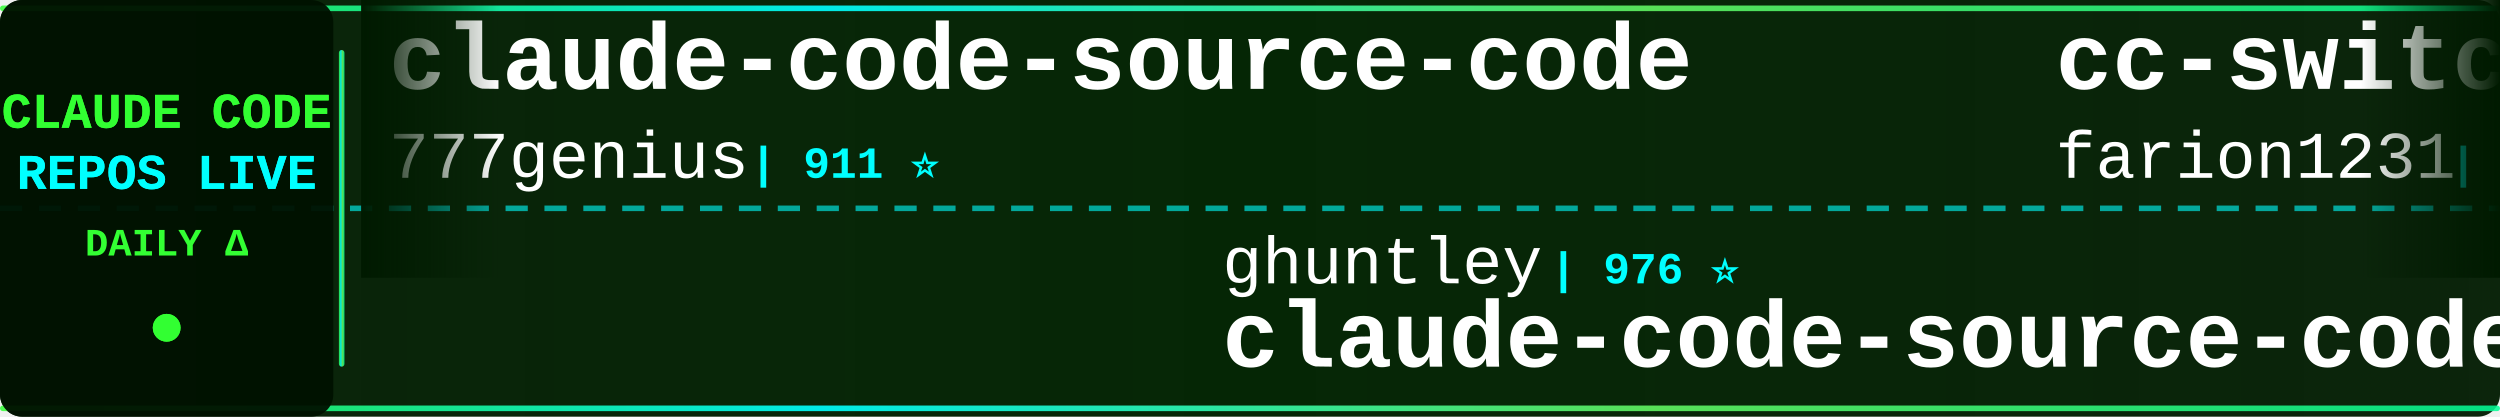
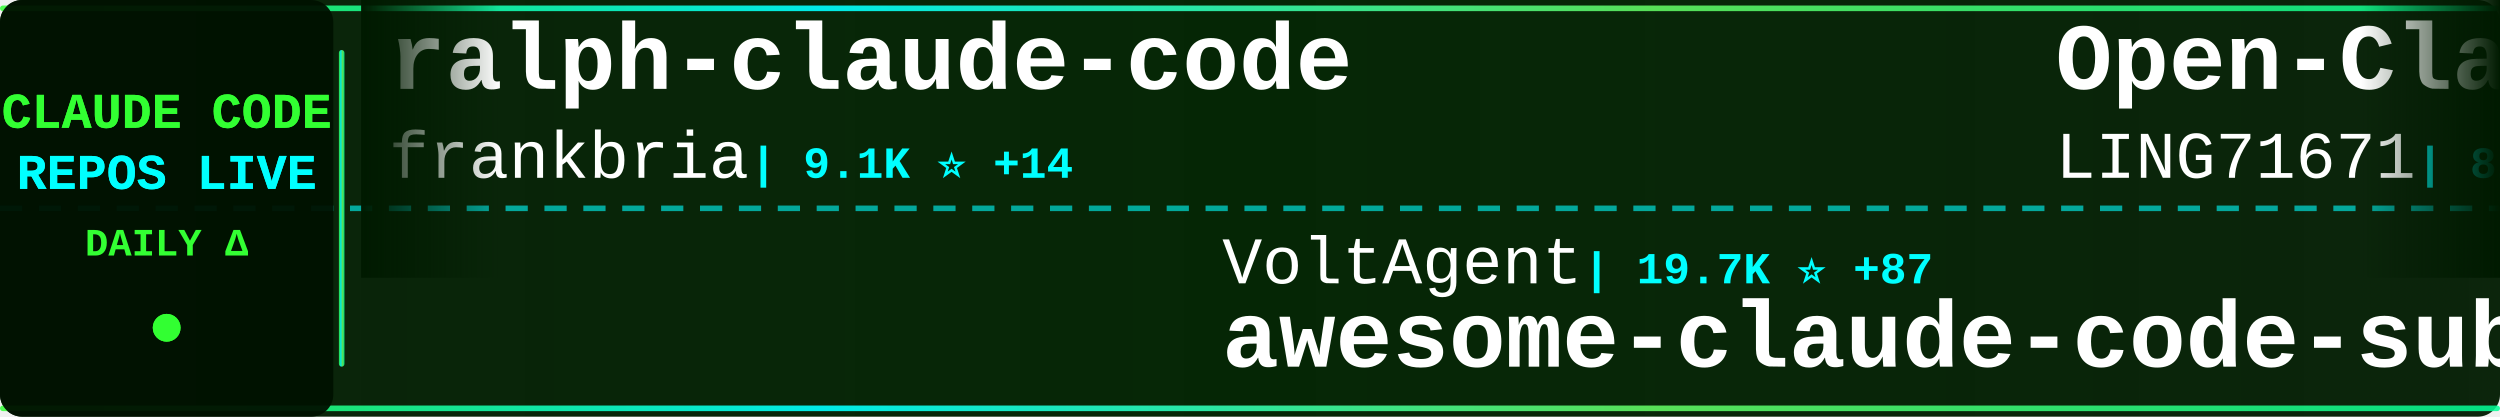
<svg xmlns="http://www.w3.org/2000/svg" width="900" height="150">
  <defs>
    <linearGradient id="tickerBg" x1="0%" y1="0%" x2="100%" y2="0%">
      <stop offset="0%" style="stop-color:#001a00;stop-opacity:0.95" />
      <stop offset="50%" style="stop-color:#002200;stop-opacity:0.98" />
      <stop offset="100%" style="stop-color:#001a00;stop-opacity:0.95" />
    </linearGradient>
    <linearGradient id="borderGrad" x1="0%" y1="0%" x2="100%" y2="0%">
      <stop offset="0%" style="stop-color:#33ff33;stop-opacity:0.85">
        <animate attributeName="stop-opacity" values="0.85;1;0.85" dur="2s" repeatCount="indefinite" />
      </stop>
      <stop offset="33%" style="stop-color:#00ffff;stop-opacity:0.9">
        <animate attributeName="stop-opacity" values="0.9;1;0.9" dur="2.2s" repeatCount="indefinite" />
      </stop>
      <stop offset="66%" style="stop-color:#66ff66;stop-opacity:0.85">
        <animate attributeName="stop-opacity" values="0.85;1;0.85" dur="1.8s" repeatCount="indefinite" />
      </stop>
      <stop offset="100%" style="stop-color:#00ff99;stop-opacity:0.85">
        <animate attributeName="stop-opacity" values="0.85;1;0.85" dur="2s" repeatCount="indefinite" />
      </stop>
    </linearGradient>
    <filter id="textGlow">
      <feGaussianBlur stdDeviation="0.1" result="coloredBlur" />
      <feMerge>
        <feMergeNode in="coloredBlur" />
        <feMergeNode in="SourceGraphic" />
      </feMerge>
    </filter>
    <filter id="metricGlow">
      <feGaussianBlur stdDeviation="0.2" result="coloredBlur" />
      <feMerge>
        <feMergeNode in="coloredBlur" />
        <feMergeNode in="SourceGraphic" />
      </feMerge>
    </filter>
    <linearGradient id="leftFade" x1="0%" y1="0%" x2="100%" y2="0%">
      <stop offset="0%" style="stop-color:#001a00;stop-opacity:1" />
      <stop offset="100%" style="stop-color:#001a00;stop-opacity:0" />
    </linearGradient>
    <linearGradient id="rightFade" x1="0%" y1="0%" x2="100%" y2="0%">
      <stop offset="0%" style="stop-color:#001a00;stop-opacity:0" />
      <stop offset="100%" style="stop-color:#001a00;stop-opacity:1" />
    </linearGradient>
  </defs>
  <rect width="900" height="150" fill="url(#tickerBg)" rx="8" />
  <rect x="0" y="2" width="900" height="2" fill="url(#borderGrad)" rx="1" />
  <rect x="0" y="146" width="900" height="2" fill="url(#borderGrad)" rx="1" />
  <line x1="0" y1="75" x2="900" y2="75" stroke="#00ffff" stroke-width="2" stroke-dasharray="8 6" opacity="0.6" />
  <rect x="0" y="0" width="120" height="150" fill="#001100" opacity="0.95" rx="8" />
  <text x="60" y="46" font-family="'Courier New', monospace" font-size="18" font-weight="bold" fill="#33ff33" text-anchor="middle" filter="url(#textGlow)">
    CLAUDE CODE
  </text>
  <text x="60" y="68" font-family="'Courier New', monospace" font-size="18" font-weight="bold" fill="#00ffff" text-anchor="middle" filter="url(#textGlow)">
    REPOS LIVE
  </text>
  <text x="60" y="92" font-family="'Courier New', monospace" font-size="14" font-weight="bold" fill="#33ff33" text-anchor="middle">
    DAILY Δ
  </text>
  <circle cx="60" cy="118" r="5" fill="#33ff33" filter="url(#metricGlow)">
    <animate attributeName="r" values="4;6;4" dur="1.5s" repeatCount="indefinite" />
    <animate attributeName="opacity" values="0.6;1;0.6" dur="1.5s" repeatCount="indefinite" />
  </circle>
  <rect x="122" y="18" width="2" height="114" fill="url(#borderGrad)" rx="1" />
  <clipPath id="tickerClip">
    <rect x="130" y="0" width="770" height="150" />
  </clipPath>
  <g clip-path="url(#tickerClip)">
    <g id="tickerItems">
      <animateTransform attributeName="transform" attributeType="XML" type="translate" from="0 0" to="-3000 0" dur="54s" repeatCount="indefinite" />
      <g transform="translate(0, 0)">
-         <text x="140" y="32" font-family="'Courier New', monospace" font-size="34" font-weight="bold" fill="#ffffff">claude-code-source-code</text>
-         <text x="140" y="64" font-family="'Courier New', monospace" font-size="24" font-weight="normal" fill="#ffffff" opacity="1.0">777genius</text>
-         <text x="270" y="64" font-family="'Courier New', monospace" font-size="16" font-weight="bold" fill="#00ffff"> | 911 ⭐</text>
+         <text x="140" y="32" font-family="'Courier New', monospace" font-size="34" font-weight="bold" fill="#ffffff">ralph-claude-code</text>
+         <text x="140" y="64" font-family="'Courier New', monospace" font-size="24" font-weight="normal" fill="#ffffff" opacity="1.0">frankbria</text>
+         <text x="270" y="64" font-family="'Courier New', monospace" font-size="16" font-weight="bold" fill="#00ffff"> | 9.1K ⭐ +14</text>
      </g>
      <g transform="translate(300, 0)">
-         <text x="140" y="102" font-family="'Courier New', monospace" font-size="24" font-weight="normal" fill="#ffffff" opacity="1.0">ghuntley</text>
-         <text x="258" y="102" font-family="'Courier New', monospace" font-size="16" font-weight="bold" fill="#00ffff"> | 976 ⭐</text>
-         <text x="140" y="132" font-family="'Courier New', monospace" font-size="34" font-weight="bold" fill="#ffffff">claude-code-source-code-...</text>
+         <text x="140" y="102" font-family="'Courier New', monospace" font-size="24" font-weight="normal" fill="#ffffff" opacity="1.0">VoltAgent</text>
+         <text x="270" y="102" font-family="'Courier New', monospace" font-size="16" font-weight="bold" fill="#00ffff"> | 19.7K ⭐ +87</text>
+         <text x="140" y="132" font-family="'Courier New', monospace" font-size="34" font-weight="bold" fill="#ffffff">awesome-claude-code-suba...</text>
      </g>
      <g transform="translate(600, 0)">
-         <text x="140" y="32" font-family="'Courier New', monospace" font-size="34" font-weight="bold" fill="#ffffff">cc-switch</text>
-         <text x="140" y="64" font-family="'Courier New', monospace" font-size="24" font-weight="normal" fill="#ffffff" opacity="1.0">farion1231</text>
-         <text x="282" y="64" font-family="'Courier New', monospace" font-size="16" font-weight="bold" fill="#00ffff"> | 69.2K ⭐ +1.3K</text>
+         <text x="140" y="32" font-family="'Courier New', monospace" font-size="34" font-weight="bold" fill="#ffffff">Open-ClaudeCode</text>
+         <text x="140" y="64" font-family="'Courier New', monospace" font-size="24" font-weight="normal" fill="#ffffff" opacity="1.0">LING71671</text>
+         <text x="270" y="64" font-family="'Courier New', monospace" font-size="16" font-weight="bold" fill="#00ffff"> | 829 ⭐ +2</text>
      </g>
      <g transform="translate(900, 0)">
-         <text x="140" y="102" font-family="'Courier New', monospace" font-size="24" font-weight="normal" fill="#ffffff" opacity="1.0">https-deeplearning-ai</text>
-         <text x="414" y="102" font-family="'Courier New', monospace" font-size="16" font-weight="bold" fill="#00ffff"> | 509 ⭐</text>
-         <text x="140" y="132" font-family="'Courier New', monospace" font-size="34" font-weight="bold" fill="#ffffff">sc-claude-code-files</text>
+         <text x="140" y="102" font-family="'Courier New', monospace" font-size="24" font-weight="normal" fill="#ffffff" opacity="1.0">SeemSeam</text>
+         <text x="258" y="102" font-family="'Courier New', monospace" font-size="16" font-weight="bold" fill="#00ffff"> | 2.6K ⭐ +15</text>
+         <text x="140" y="132" font-family="'Courier New', monospace" font-size="34" font-weight="bold" fill="#ffffff">claude_codex_bridge</text>
      </g>
      <g transform="translate(1200, 0)">
-         <text x="140" y="32" font-family="'Courier New', monospace" font-size="34" font-weight="bold" fill="#ffffff">ClaudeCodeAgents</text>
-         <text x="140" y="64" font-family="'Courier New', monospace" font-size="24" font-weight="normal" fill="#ffffff" opacity="1.0">darcyegb</text>
-         <text x="258" y="64" font-family="'Courier New', monospace" font-size="16" font-weight="bold" fill="#00ffff"> | 690 ⭐ +1</text>
+         <text x="140" y="32" font-family="'Courier New', monospace" font-size="34" font-weight="bold" fill="#ffffff">claude-code</text>
+         <text x="140" y="64" font-family="'Courier New', monospace" font-size="24" font-weight="normal" fill="#ffffff" opacity="1.0">freestylefly</text>
+         <text x="306" y="64" font-family="'Courier New', monospace" font-size="16" font-weight="bold" fill="#00ffff"> | 124 ⭐</text>
      </g>
      <g transform="translate(1500, 0)">
-         <text x="140" y="102" font-family="'Courier New', monospace" font-size="24" font-weight="normal" fill="#ffffff" opacity="1.0">liuup</text>
-         <text x="222" y="102" font-family="'Courier New', monospace" font-size="16" font-weight="bold" fill="#00ffff"> | 2.4K ⭐ +32</text>
-         <text x="140" y="132" font-family="'Courier New', monospace" font-size="34" font-weight="bold" fill="#ffffff">claude-code-analysis</text>
+         <text x="140" y="102" font-family="'Courier New', monospace" font-size="24" font-weight="normal" fill="#ffffff" opacity="1.0">xorespesp</text>
+         <text x="270" y="102" font-family="'Courier New', monospace" font-size="16" font-weight="bold" fill="#00ffff"> | 223 ⭐</text>
+         <text x="140" y="132" font-family="'Courier New', monospace" font-size="34" font-weight="bold" fill="#ffffff">claude-code</text>
      </g>
      <g transform="translate(1800, 0)">
-         <text x="140" y="32" font-family="'Courier New', monospace" font-size="34" font-weight="bold" fill="#ffffff">how-claude-code-works</text>
-         <text x="140" y="64" font-family="'Courier New', monospace" font-size="24" font-weight="normal" fill="#ffffff" opacity="1.0">Windy3f3f3f3f</text>
-         <text x="318" y="64" font-family="'Courier New', monospace" font-size="16" font-weight="bold" fill="#00ffff"> | 2.3K ⭐ +20</text>
+         <text x="140" y="32" font-family="'Courier New', monospace" font-size="34" font-weight="bold" fill="#ffffff">claude-code-source</text>
+         <text x="140" y="64" font-family="'Courier New', monospace" font-size="24" font-weight="normal" fill="#ffffff" opacity="1.0">hangsman</text>
+         <text x="258" y="64" font-family="'Courier New', monospace" font-size="16" font-weight="bold" fill="#00ffff"> | 775 ⭐ +1</text>
      </g>
      <g transform="translate(2100, 0)">
-         <text x="140" y="102" font-family="'Courier New', monospace" font-size="24" font-weight="normal" fill="#ffffff" opacity="1.0">AprilNEA</text>
-         <text x="258" y="102" font-family="'Courier New', monospace" font-size="16" font-weight="bold" fill="#00ffff"> | 377 ⭐ +1</text>
-         <text x="140" y="132" font-family="'Courier New', monospace" font-size="34" font-weight="bold" fill="#ffffff">claude-code-source</text>
+         <text x="140" y="102" font-family="'Courier New', monospace" font-size="24" font-weight="normal" fill="#ffffff" opacity="1.0">anthropics</text>
+         <text x="282" y="102" font-family="'Courier New', monospace" font-size="16" font-weight="bold" fill="#00ffff"> | 4.6K ⭐ +10</text>
+         <text x="140" y="132" font-family="'Courier New', monospace" font-size="34" font-weight="bold" fill="#ffffff">claude-code-security-rev...</text>
      </g>
      <g transform="translate(2400, 0)">
-         <text x="140" y="32" font-family="'Courier New', monospace" font-size="34" font-weight="bold" fill="#ffffff">edmunds-claude-code</text>
-         <text x="140" y="64" font-family="'Courier New', monospace" font-size="24" font-weight="normal" fill="#ffffff" opacity="1.0">edmund-io</text>
-         <text x="270" y="64" font-family="'Courier New', monospace" font-size="16" font-weight="bold" fill="#00ffff"> | 1.4K ⭐ +2</text>
+         <text x="140" y="32" font-family="'Courier New', monospace" font-size="34" font-weight="bold" fill="#ffffff">Claude-Code</text>
+         <text x="140" y="64" font-family="'Courier New', monospace" font-size="24" font-weight="normal" fill="#ffffff" opacity="1.0">pengchengneo</text>
+         <text x="306" y="64" font-family="'Courier New', monospace" font-size="16" font-weight="bold" fill="#00ffff"> | 1.3K ⭐ +6</text>
      </g>
      <g transform="translate(2700, 0)">
-         <text x="140" y="102" font-family="'Courier New', monospace" font-size="24" font-weight="normal" fill="#ffffff" opacity="1.0">wshobson</text>
-         <text x="258" y="102" font-family="'Courier New', monospace" font-size="16" font-weight="bold" fill="#00ffff"> | 35.3K ⭐ +48</text>
-         <text x="140" y="132" font-family="'Courier New', monospace" font-size="34" font-weight="bold" fill="#ffffff">agents</text>
+         <text x="140" y="102" font-family="'Courier New', monospace" font-size="24" font-weight="normal" fill="#ffffff" opacity="1.0">OneRedOak</text>
+         <text x="270" y="102" font-family="'Courier New', monospace" font-size="16" font-weight="bold" fill="#00ffff"> | 3.8K ⭐ +1</text>
+         <text x="140" y="132" font-family="'Courier New', monospace" font-size="34" font-weight="bold" fill="#ffffff">claude-code-workflows</text>
      </g>
      <g transform="translate(3000, 0)">
-         <text x="140" y="32" font-family="'Courier New', monospace" font-size="34" font-weight="bold" fill="#ffffff">claude-code-source-code</text>
-         <text x="140" y="64" font-family="'Courier New', monospace" font-size="24" font-weight="normal" fill="#ffffff" opacity="1.0">777genius</text>
-         <text x="270" y="64" font-family="'Courier New', monospace" font-size="16" font-weight="bold" fill="#00ffff"> | 911 ⭐</text>
+         <text x="140" y="32" font-family="'Courier New', monospace" font-size="34" font-weight="bold" fill="#ffffff">ralph-claude-code</text>
+         <text x="140" y="64" font-family="'Courier New', monospace" font-size="24" font-weight="normal" fill="#ffffff" opacity="1.0">frankbria</text>
+         <text x="270" y="64" font-family="'Courier New', monospace" font-size="16" font-weight="bold" fill="#00ffff"> | 9.1K ⭐ +14</text>
      </g>
      <g transform="translate(3300, 0)">
-         <text x="140" y="102" font-family="'Courier New', monospace" font-size="24" font-weight="normal" fill="#ffffff" opacity="1.0">ghuntley</text>
-         <text x="258" y="102" font-family="'Courier New', monospace" font-size="16" font-weight="bold" fill="#00ffff"> | 976 ⭐</text>
-         <text x="140" y="132" font-family="'Courier New', monospace" font-size="34" font-weight="bold" fill="#ffffff">claude-code-source-code-...</text>
+         <text x="140" y="102" font-family="'Courier New', monospace" font-size="24" font-weight="normal" fill="#ffffff" opacity="1.0">VoltAgent</text>
+         <text x="270" y="102" font-family="'Courier New', monospace" font-size="16" font-weight="bold" fill="#00ffff"> | 19.7K ⭐ +87</text>
+         <text x="140" y="132" font-family="'Courier New', monospace" font-size="34" font-weight="bold" fill="#ffffff">awesome-claude-code-suba...</text>
      </g>
      <g transform="translate(3600, 0)">
-         <text x="140" y="32" font-family="'Courier New', monospace" font-size="34" font-weight="bold" fill="#ffffff">cc-switch</text>
-         <text x="140" y="64" font-family="'Courier New', monospace" font-size="24" font-weight="normal" fill="#ffffff" opacity="1.0">farion1231</text>
-         <text x="282" y="64" font-family="'Courier New', monospace" font-size="16" font-weight="bold" fill="#00ffff"> | 69.2K ⭐ +1.3K</text>
+         <text x="140" y="32" font-family="'Courier New', monospace" font-size="34" font-weight="bold" fill="#ffffff">Open-ClaudeCode</text>
+         <text x="140" y="64" font-family="'Courier New', monospace" font-size="24" font-weight="normal" fill="#ffffff" opacity="1.0">LING71671</text>
+         <text x="270" y="64" font-family="'Courier New', monospace" font-size="16" font-weight="bold" fill="#00ffff"> | 829 ⭐ +2</text>
      </g>
      <g transform="translate(3900, 0)">
-         <text x="140" y="102" font-family="'Courier New', monospace" font-size="24" font-weight="normal" fill="#ffffff" opacity="1.0">https-deeplearning-ai</text>
-         <text x="414" y="102" font-family="'Courier New', monospace" font-size="16" font-weight="bold" fill="#00ffff"> | 509 ⭐</text>
-         <text x="140" y="132" font-family="'Courier New', monospace" font-size="34" font-weight="bold" fill="#ffffff">sc-claude-code-files</text>
+         <text x="140" y="102" font-family="'Courier New', monospace" font-size="24" font-weight="normal" fill="#ffffff" opacity="1.0">SeemSeam</text>
+         <text x="258" y="102" font-family="'Courier New', monospace" font-size="16" font-weight="bold" fill="#00ffff"> | 2.6K ⭐ +15</text>
+         <text x="140" y="132" font-family="'Courier New', monospace" font-size="34" font-weight="bold" fill="#ffffff">claude_codex_bridge</text>
      </g>
    </g>
  </g>
  <rect x="130" y="0" width="50" height="100" fill="url(#leftFade)" />
  <rect x="850" y="0" width="50" height="100" fill="url(#rightFade)" />
</svg>
